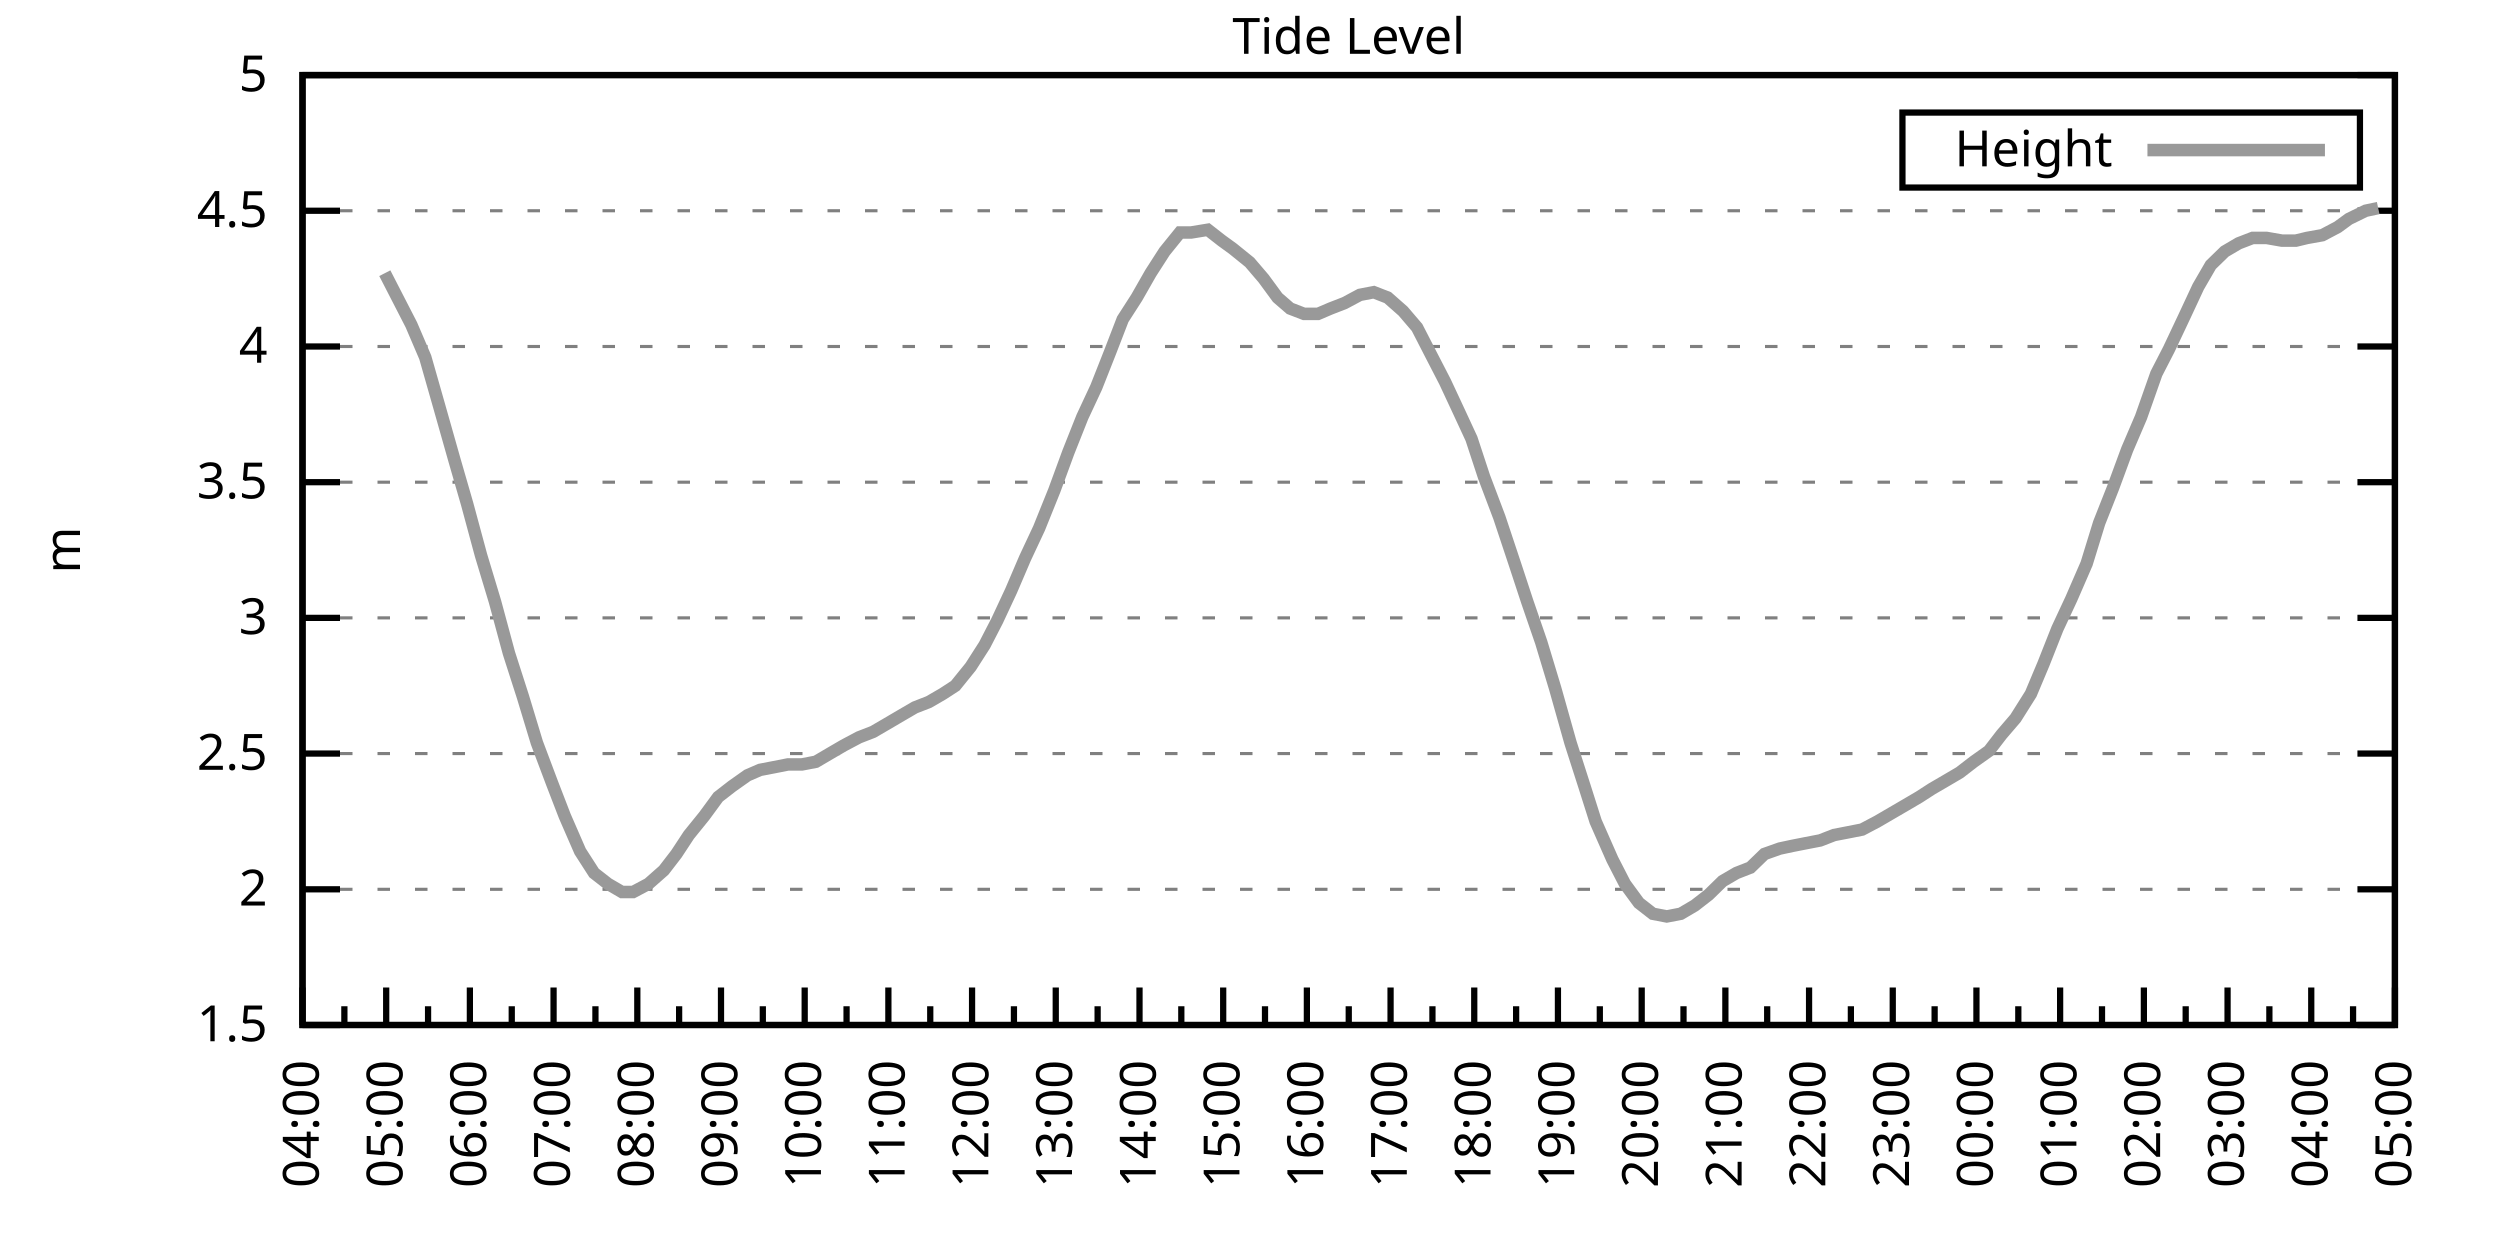
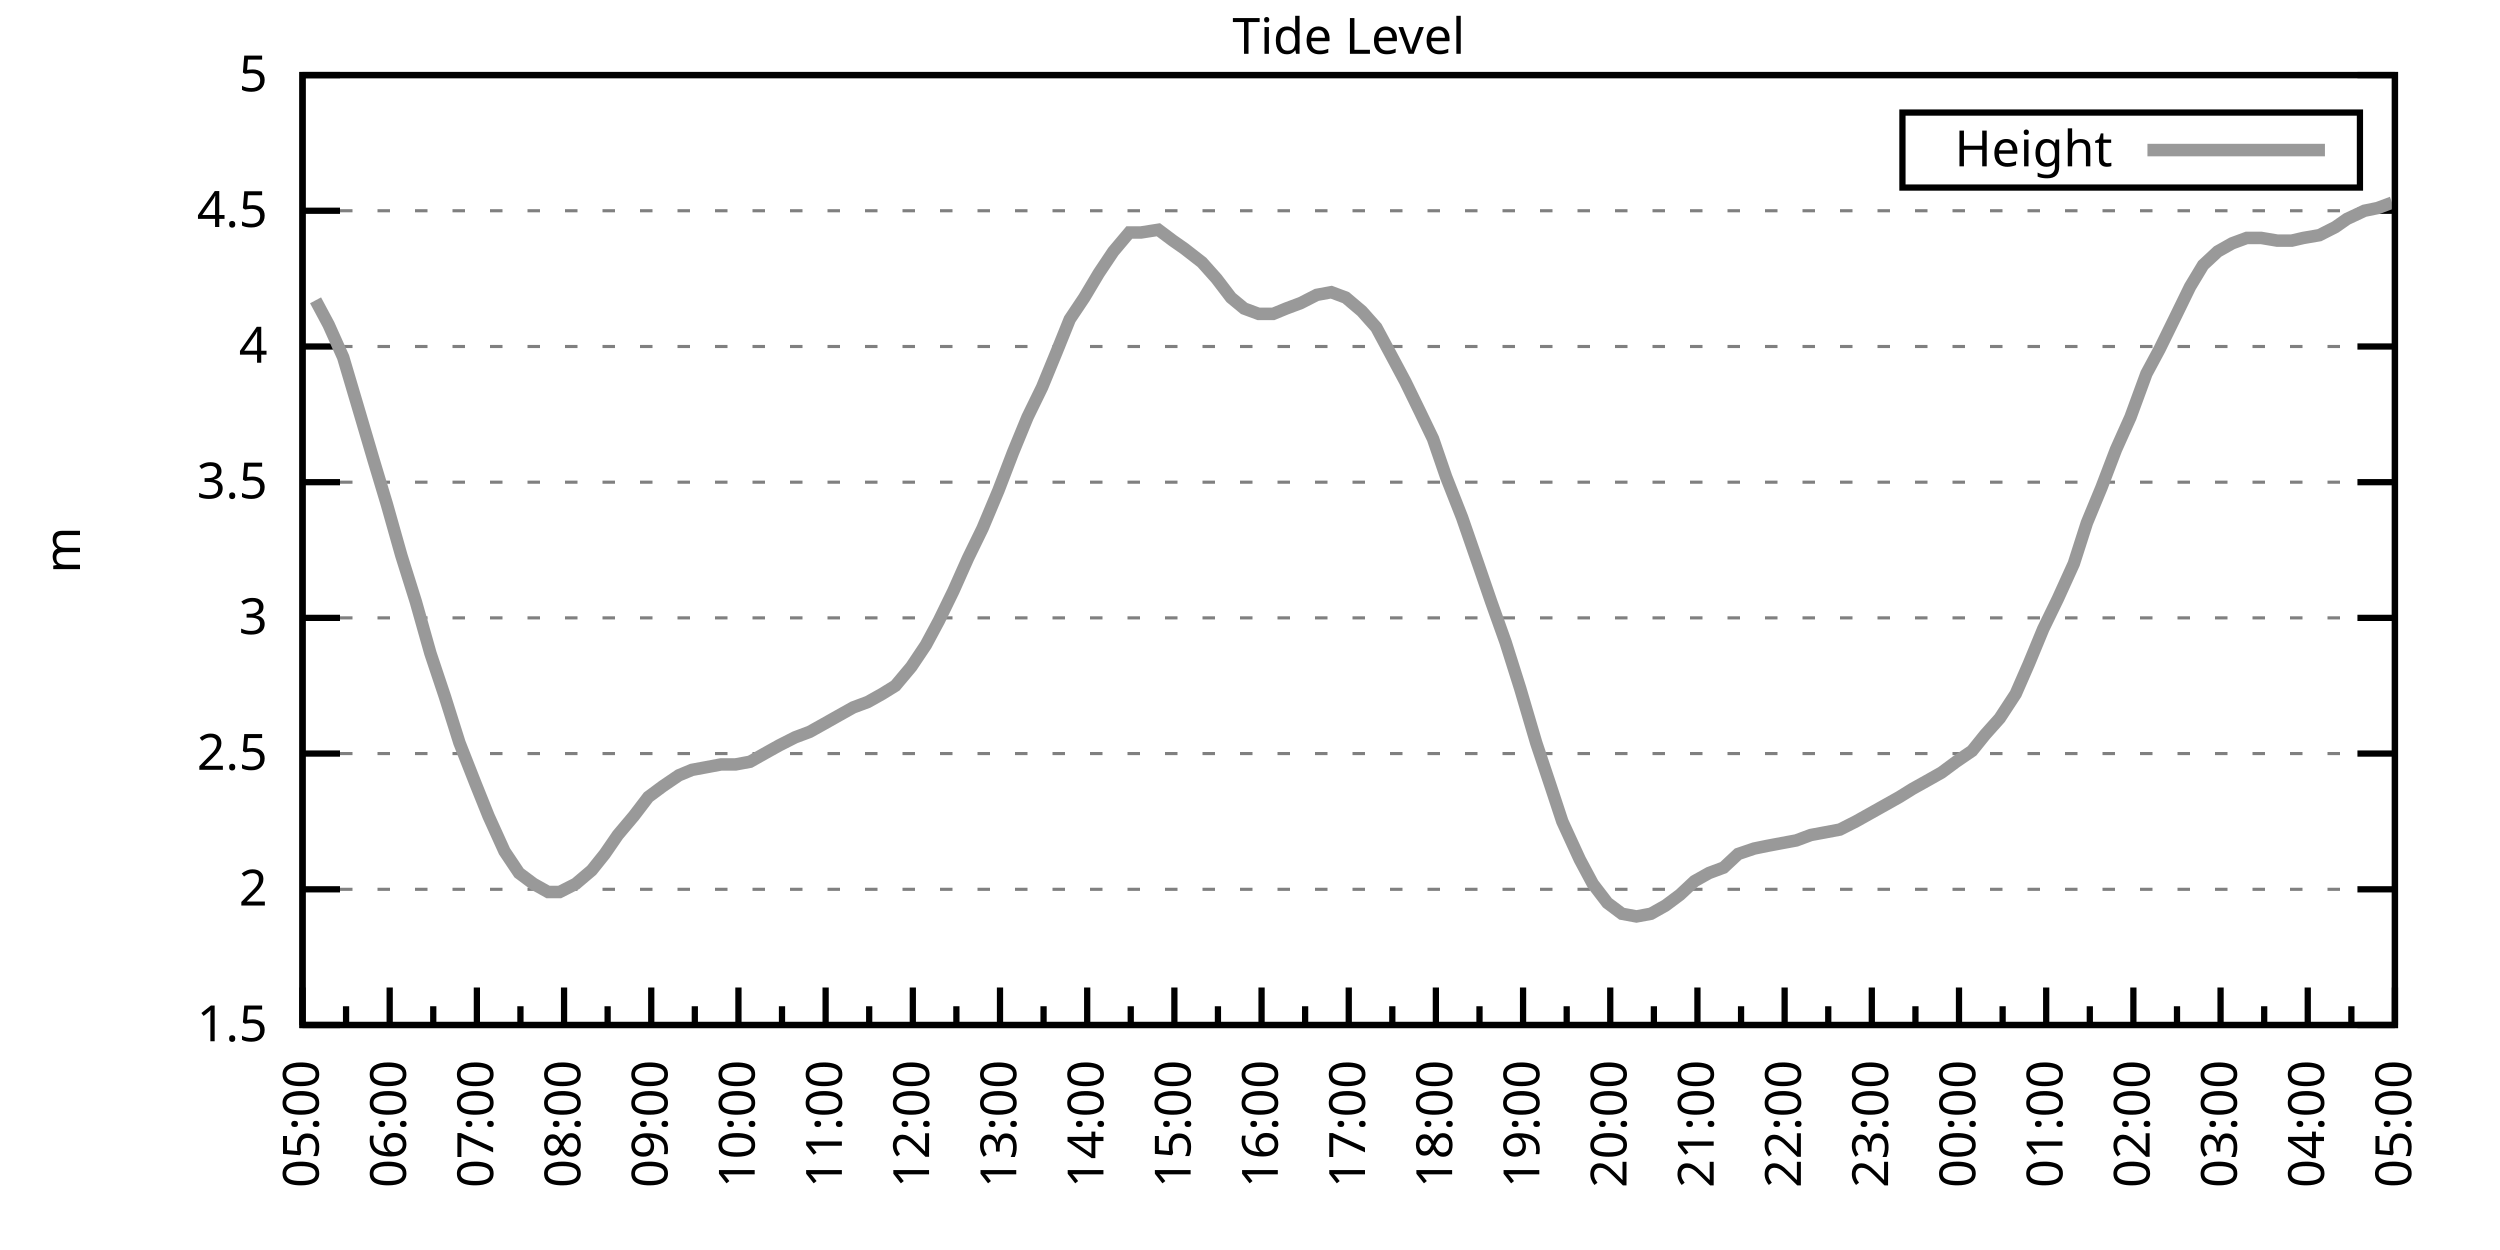
<svg xmlns="http://www.w3.org/2000/svg" xmlns:xlink="http://www.w3.org/1999/xlink" width="400" height="200" viewBox="0 0 400 200">
  <g id="gnuplot_canvas">
    <rect x="0" y="0" width="400" height="200" fill="none" />
    <defs>
      <circle id="gpDot" r="0.5" stroke-width="0.5" stroke="currentColor" />
      <path id="gpPt0" stroke-width="0.333" stroke="currentColor" d="M-1,0 h2 M0,-1 v2" />
      <path id="gpPt1" stroke-width="0.333" stroke="currentColor" d="M-1,-1 L1,1 M1,-1 L-1,1" />
      <path id="gpPt2" stroke-width="0.333" stroke="currentColor" d="M-1,0 L1,0 M0,-1 L0,1 M-1,-1 L1,1 M-1,1 L1,-1" />
      <rect id="gpPt3" stroke-width="0.333" stroke="currentColor" x="-1" y="-1" width="2" height="2" />
      <rect id="gpPt4" stroke-width="0.333" stroke="currentColor" fill="currentColor" x="-1" y="-1" width="2" height="2" />
      <circle id="gpPt5" stroke-width="0.333" stroke="currentColor" cx="0" cy="0" r="1" />
      <use xlink:href="#gpPt5" id="gpPt6" fill="currentColor" stroke="none" />
      <path id="gpPt7" stroke-width="0.333" stroke="currentColor" d="M0,-1.33 L-1.33,0.67 L1.33,0.67 z" />
      <use xlink:href="#gpPt7" id="gpPt8" fill="currentColor" stroke="none" />
      <use xlink:href="#gpPt7" id="gpPt9" stroke="currentColor" transform="rotate(180)" />
      <use xlink:href="#gpPt9" id="gpPt10" fill="currentColor" stroke="none" />
      <use xlink:href="#gpPt3" id="gpPt11" stroke="currentColor" transform="rotate(45)" />
      <use xlink:href="#gpPt11" id="gpPt12" fill="currentColor" stroke="none" />
      <path id="gpPt13" stroke-width="0.333" stroke="currentColor" d="M0,1.330 L1.265,0.411 L0.782,-1.067 L-0.782,-1.076 L-1.265,0.411 z" />
      <use xlink:href="#gpPt13" id="gpPt14" fill="currentColor" stroke="none" />
      <filter id="textbox" filterUnits="objectBoundingBox" x="0" y="0" height="1" width="1">
        <feFlood flood-color="white" flood-opacity="1" result="bgnd" />
        <feComposite in="SourceGraphic" in2="bgnd" operator="atop" />
      </filter>
      <filter id="greybox" filterUnits="objectBoundingBox" x="0" y="0" height="1" width="1">
        <feFlood flood-color="lightgrey" flood-opacity="1" result="grey" />
        <feComposite in="SourceGraphic" in2="grey" operator="atop" />
      </filter>
    </defs>
    <g fill="none" color="white" stroke="currentColor" stroke-width="1.00" stroke-linecap="butt" stroke-linejoin="miter">
</g>
    <g fill="none" color="black" stroke="currentColor" stroke-width="1.00" stroke-linecap="butt" stroke-linejoin="miter">
      <g stroke="none" shape-rendering="crispEdges">
        <polygon fill="rgb(255, 255, 255)" points="48.40,164.00 383.18,164.00 383.18,12.02 48.40,12.02 " />
      </g>
    </g>
    <g fill="none" color="black" stroke="currentColor" stroke-width="1.00" stroke-linecap="butt" stroke-linejoin="miter">
</g>
    <g fill="none" color="black" stroke="black" stroke-width="0.50" stroke-linecap="butt" stroke-linejoin="miter">
</g>
    <g fill="none" color="gray" stroke="currentColor" stroke-width="0.50" stroke-linecap="butt" stroke-linejoin="miter">
      <path stroke="gray" stroke-dasharray="2,4" class="gridline" d="M48.40,164.00 L383.19,164.00  " />
    </g>
    <g fill="none" color="gray" stroke="gray" stroke-width="1.00" stroke-linecap="butt" stroke-linejoin="miter">
</g>
    <g fill="none" color="black" stroke="currentColor" stroke-width="1.00" stroke-linecap="butt" stroke-linejoin="miter">
      <path stroke="black" d="M48.40,164.00 L54.40,164.00 M383.19,164.00 L377.19,164.00  " />
      <g transform="translate(42.80,166.60)" stroke="none" fill="black" font-family="Sans" font-size="8.00" text-anchor="end">
        <text>
          <tspan font-family="Sans"> 1.5</tspan>
        </text>
      </g>
    </g>
    <g fill="none" color="black" stroke="currentColor" stroke-width="1.00" stroke-linecap="butt" stroke-linejoin="miter">
</g>
    <g fill="none" color="black" stroke="black" stroke-width="0.50" stroke-linecap="butt" stroke-linejoin="miter">
</g>
    <g fill="none" color="gray" stroke="currentColor" stroke-width="0.50" stroke-linecap="butt" stroke-linejoin="miter">
      <path stroke="gray" stroke-dasharray="2,4" class="gridline" d="M48.40,142.29 L383.19,142.29  " />
    </g>
    <g fill="none" color="gray" stroke="gray" stroke-width="1.00" stroke-linecap="butt" stroke-linejoin="miter">
</g>
    <g fill="none" color="black" stroke="currentColor" stroke-width="1.00" stroke-linecap="butt" stroke-linejoin="miter">
      <path stroke="black" d="M48.40,142.29 L54.40,142.29 M383.19,142.29 L377.19,142.29  " />
      <g transform="translate(42.80,144.89)" stroke="none" fill="black" font-family="Sans" font-size="8.00" text-anchor="end">
        <text>
          <tspan font-family="Sans"> 2</tspan>
        </text>
      </g>
    </g>
    <g fill="none" color="black" stroke="currentColor" stroke-width="1.00" stroke-linecap="butt" stroke-linejoin="miter">
</g>
    <g fill="none" color="black" stroke="black" stroke-width="0.50" stroke-linecap="butt" stroke-linejoin="miter">
</g>
    <g fill="none" color="gray" stroke="currentColor" stroke-width="0.50" stroke-linecap="butt" stroke-linejoin="miter">
      <path stroke="gray" stroke-dasharray="2,4" class="gridline" d="M48.40,120.57 L383.19,120.57  " />
    </g>
    <g fill="none" color="gray" stroke="gray" stroke-width="1.00" stroke-linecap="butt" stroke-linejoin="miter">
</g>
    <g fill="none" color="black" stroke="currentColor" stroke-width="1.00" stroke-linecap="butt" stroke-linejoin="miter">
      <path stroke="black" d="M48.40,120.57 L54.40,120.57 M383.19,120.57 L377.19,120.57  " />
      <g transform="translate(42.80,123.17)" stroke="none" fill="black" font-family="Sans" font-size="8.00" text-anchor="end">
        <text>
          <tspan font-family="Sans"> 2.5</tspan>
        </text>
      </g>
    </g>
    <g fill="none" color="black" stroke="currentColor" stroke-width="1.00" stroke-linecap="butt" stroke-linejoin="miter">
</g>
    <g fill="none" color="black" stroke="black" stroke-width="0.50" stroke-linecap="butt" stroke-linejoin="miter">
</g>
    <g fill="none" color="gray" stroke="currentColor" stroke-width="0.50" stroke-linecap="butt" stroke-linejoin="miter">
      <path stroke="gray" stroke-dasharray="2,4" class="gridline" d="M48.40,98.86 L383.19,98.86  " />
    </g>
    <g fill="none" color="gray" stroke="gray" stroke-width="1.00" stroke-linecap="butt" stroke-linejoin="miter">
</g>
    <g fill="none" color="black" stroke="currentColor" stroke-width="1.00" stroke-linecap="butt" stroke-linejoin="miter">
      <path stroke="black" d="M48.40,98.86 L54.40,98.86 M383.19,98.86 L377.19,98.86  " />
      <g transform="translate(42.80,101.46)" stroke="none" fill="black" font-family="Sans" font-size="8.00" text-anchor="end">
        <text>
          <tspan font-family="Sans"> 3</tspan>
        </text>
      </g>
    </g>
    <g fill="none" color="black" stroke="currentColor" stroke-width="1.00" stroke-linecap="butt" stroke-linejoin="miter">
</g>
    <g fill="none" color="black" stroke="black" stroke-width="0.50" stroke-linecap="butt" stroke-linejoin="miter">
</g>
    <g fill="none" color="gray" stroke="currentColor" stroke-width="0.50" stroke-linecap="butt" stroke-linejoin="miter">
      <path stroke="gray" stroke-dasharray="2,4" class="gridline" d="M48.40,77.15 L383.19,77.15  " />
    </g>
    <g fill="none" color="gray" stroke="gray" stroke-width="1.00" stroke-linecap="butt" stroke-linejoin="miter">
</g>
    <g fill="none" color="black" stroke="currentColor" stroke-width="1.00" stroke-linecap="butt" stroke-linejoin="miter">
      <path stroke="black" d="M48.40,77.15 L54.40,77.15 M383.19,77.15 L377.19,77.15  " />
      <g transform="translate(42.80,79.75)" stroke="none" fill="black" font-family="Sans" font-size="8.00" text-anchor="end">
        <text>
          <tspan font-family="Sans"> 3.5</tspan>
        </text>
      </g>
    </g>
    <g fill="none" color="black" stroke="currentColor" stroke-width="1.00" stroke-linecap="butt" stroke-linejoin="miter">
</g>
    <g fill="none" color="black" stroke="black" stroke-width="0.50" stroke-linecap="butt" stroke-linejoin="miter">
</g>
    <g fill="none" color="gray" stroke="currentColor" stroke-width="0.50" stroke-linecap="butt" stroke-linejoin="miter">
      <path stroke="gray" stroke-dasharray="2,4" class="gridline" d="M48.40,55.44 L383.19,55.44  " />
    </g>
    <g fill="none" color="gray" stroke="gray" stroke-width="1.00" stroke-linecap="butt" stroke-linejoin="miter">
</g>
    <g fill="none" color="black" stroke="currentColor" stroke-width="1.00" stroke-linecap="butt" stroke-linejoin="miter">
      <path stroke="black" d="M48.40,55.44 L54.40,55.44 M383.19,55.44 L377.19,55.44  " />
      <g transform="translate(42.80,58.04)" stroke="none" fill="black" font-family="Sans" font-size="8.00" text-anchor="end">
        <text>
          <tspan font-family="Sans"> 4</tspan>
        </text>
      </g>
    </g>
    <g fill="none" color="black" stroke="currentColor" stroke-width="1.00" stroke-linecap="butt" stroke-linejoin="miter">
</g>
    <g fill="none" color="black" stroke="black" stroke-width="0.50" stroke-linecap="butt" stroke-linejoin="miter">
</g>
    <g fill="none" color="gray" stroke="currentColor" stroke-width="0.50" stroke-linecap="butt" stroke-linejoin="miter">
      <path stroke="gray" stroke-dasharray="2,4" class="gridline" d="M48.40,33.72 L383.19,33.72  " />
    </g>
    <g fill="none" color="gray" stroke="gray" stroke-width="1.00" stroke-linecap="butt" stroke-linejoin="miter">
</g>
    <g fill="none" color="black" stroke="currentColor" stroke-width="1.00" stroke-linecap="butt" stroke-linejoin="miter">
      <path stroke="black" d="M48.40,33.72 L54.40,33.72 M383.19,33.72 L377.19,33.72  " />
      <g transform="translate(42.80,36.32)" stroke="none" fill="black" font-family="Sans" font-size="8.00" text-anchor="end">
        <text>
          <tspan font-family="Sans"> 4.5</tspan>
        </text>
      </g>
    </g>
    <g fill="none" color="black" stroke="currentColor" stroke-width="1.00" stroke-linecap="butt" stroke-linejoin="miter">
</g>
    <g fill="none" color="black" stroke="black" stroke-width="0.50" stroke-linecap="butt" stroke-linejoin="miter">
</g>
    <g fill="none" color="gray" stroke="currentColor" stroke-width="0.50" stroke-linecap="butt" stroke-linejoin="miter">
      <path stroke="gray" stroke-dasharray="2,4" class="gridline" d="M48.40,12.01 L383.19,12.01  " />
    </g>
    <g fill="none" color="gray" stroke="gray" stroke-width="1.00" stroke-linecap="butt" stroke-linejoin="miter">
</g>
    <g fill="none" color="black" stroke="currentColor" stroke-width="1.00" stroke-linecap="butt" stroke-linejoin="miter">
      <path stroke="black" d="M48.40,12.01 L54.40,12.01 M383.19,12.01 L377.19,12.01  " />
      <g transform="translate(42.80,14.61)" stroke="none" fill="black" font-family="Sans" font-size="8.00" text-anchor="end">
        <text>
          <tspan font-family="Sans"> 5</tspan>
        </text>
      </g>
    </g>
    <g fill="none" color="black" stroke="currentColor" stroke-width="1.00" stroke-linecap="butt" stroke-linejoin="miter">
      <path stroke="black" d="M48.40,164.00 L48.40,158.00  " />
      <g transform="translate(51.00,169.60) rotate(270)" stroke="none" fill="black" font-family="Sans" font-size="8.00" text-anchor="end">
        <text>
+           <tspan font-family="Sans">05:00</tspan>
+         </text>
+       </g>
+     </g>
+     <g fill="none" color="black" stroke="currentColor" stroke-width="1.00" stroke-linecap="butt" stroke-linejoin="miter">
+       <path stroke="black" d="M55.37,164.00 L55.37,161.00 M62.35,164.00 L62.35,158.00  " />
+       <g transform="translate(64.95,169.60) rotate(270)" stroke="none" fill="black" font-family="Sans" font-size="8.00" text-anchor="end">
+         <text>
+           <tspan font-family="Sans">06:00</tspan>
+         </text>
+       </g>
+     </g>
+     <g fill="none" color="black" stroke="currentColor" stroke-width="1.00" stroke-linecap="butt" stroke-linejoin="miter">
+       <path stroke="black" d="M69.32,164.00 L69.32,161.00 M76.30,164.00 L76.30,158.00  " />
+       <g transform="translate(78.90,169.60) rotate(270)" stroke="none" fill="black" font-family="Sans" font-size="8.00" text-anchor="end">
+         <text>
+           <tspan font-family="Sans">07:00</tspan>
+         </text>
+       </g>
+     </g>
+     <g fill="none" color="black" stroke="currentColor" stroke-width="1.00" stroke-linecap="butt" stroke-linejoin="miter">
+       <path stroke="black" d="M83.27,164.00 L83.27,161.00 M90.25,164.00 L90.25,158.00  " />
+       <g transform="translate(92.85,169.60) rotate(270)" stroke="none" fill="black" font-family="Sans" font-size="8.00" text-anchor="end">
+         <text>
+           <tspan font-family="Sans">08:00</tspan>
+         </text>
+       </g>
+     </g>
+     <g fill="none" color="black" stroke="currentColor" stroke-width="1.00" stroke-linecap="butt" stroke-linejoin="miter">
+       <path stroke="black" d="M97.22,164.00 L97.22,161.00 M104.20,164.00 L104.20,158.00  " />
+       <g transform="translate(106.80,169.60) rotate(270)" stroke="none" fill="black" font-family="Sans" font-size="8.00" text-anchor="end">
+         <text>
+           <tspan font-family="Sans">09:00</tspan>
+         </text>
+       </g>
+     </g>
+     <g fill="none" color="black" stroke="currentColor" stroke-width="1.00" stroke-linecap="butt" stroke-linejoin="miter">
+       <path stroke="black" d="M111.17,164.00 L111.17,161.00 M118.15,164.00 L118.15,158.00  " />
+       <g transform="translate(120.75,169.60) rotate(270)" stroke="none" fill="black" font-family="Sans" font-size="8.00" text-anchor="end">
+         <text>
+           <tspan font-family="Sans">10:00</tspan>
+         </text>
+       </g>
+     </g>
+     <g fill="none" color="black" stroke="currentColor" stroke-width="1.00" stroke-linecap="butt" stroke-linejoin="miter">
+       <path stroke="black" d="M125.12,164.00 L125.12,161.00 M132.10,164.00 L132.10,158.00  " />
+       <g transform="translate(134.70,169.60) rotate(270)" stroke="none" fill="black" font-family="Sans" font-size="8.00" text-anchor="end">
+         <text>
+           <tspan font-family="Sans">11:00</tspan>
+         </text>
+       </g>
+     </g>
+     <g fill="none" color="black" stroke="currentColor" stroke-width="1.00" stroke-linecap="butt" stroke-linejoin="miter">
+       <path stroke="black" d="M139.07,164.00 L139.07,161.00 M146.05,164.00 L146.05,158.00  " />
+       <g transform="translate(148.65,169.60) rotate(270)" stroke="none" fill="black" font-family="Sans" font-size="8.00" text-anchor="end">
+         <text>
+           <tspan font-family="Sans">12:00</tspan>
+         </text>
+       </g>
+     </g>
+     <g fill="none" color="black" stroke="currentColor" stroke-width="1.00" stroke-linecap="butt" stroke-linejoin="miter">
+       <path stroke="black" d="M153.02,164.00 L153.02,161.00 M160.00,164.00 L160.00,158.00  " />
+       <g transform="translate(162.60,169.60) rotate(270)" stroke="none" fill="black" font-family="Sans" font-size="8.00" text-anchor="end">
+         <text>
+           <tspan font-family="Sans">13:00</tspan>
+         </text>
+       </g>
+     </g>
+     <g fill="none" color="black" stroke="currentColor" stroke-width="1.00" stroke-linecap="butt" stroke-linejoin="miter">
+       <path stroke="black" d="M166.97,164.00 L166.97,161.00 M173.95,164.00 L173.95,158.00  " />
+       <g transform="translate(176.55,169.60) rotate(270)" stroke="none" fill="black" font-family="Sans" font-size="8.00" text-anchor="end">
+         <text>
+           <tspan font-family="Sans">14:00</tspan>
+         </text>
+       </g>
+     </g>
+     <g fill="none" color="black" stroke="currentColor" stroke-width="1.00" stroke-linecap="butt" stroke-linejoin="miter">
+       <path stroke="black" d="M180.92,164.00 L180.92,161.00 M187.90,164.00 L187.90,158.00  " />
+       <g transform="translate(190.50,169.60) rotate(270)" stroke="none" fill="black" font-family="Sans" font-size="8.00" text-anchor="end">
+         <text>
+           <tspan font-family="Sans">15:00</tspan>
+         </text>
+       </g>
+     </g>
+     <g fill="none" color="black" stroke="currentColor" stroke-width="1.00" stroke-linecap="butt" stroke-linejoin="miter">
+       <path stroke="black" d="M194.87,164.00 L194.87,161.00 M201.85,164.00 L201.85,158.00  " />
+       <g transform="translate(204.45,169.60) rotate(270)" stroke="none" fill="black" font-family="Sans" font-size="8.00" text-anchor="end">
+         <text>
+           <tspan font-family="Sans">16:00</tspan>
+         </text>
+       </g>
+     </g>
+     <g fill="none" color="black" stroke="currentColor" stroke-width="1.00" stroke-linecap="butt" stroke-linejoin="miter">
+       <path stroke="black" d="M208.82,164.00 L208.82,161.00 M215.80,164.00 L215.80,158.00  " />
+       <g transform="translate(218.40,169.60) rotate(270)" stroke="none" fill="black" font-family="Sans" font-size="8.00" text-anchor="end">
+         <text>
+           <tspan font-family="Sans">17:00</tspan>
+         </text>
+       </g>
+     </g>
+     <g fill="none" color="black" stroke="currentColor" stroke-width="1.00" stroke-linecap="butt" stroke-linejoin="miter">
+       <path stroke="black" d="M222.77,164.00 L222.77,161.00 M229.74,164.00 L229.74,158.00  " />
+       <g transform="translate(232.34,169.60) rotate(270)" stroke="none" fill="black" font-family="Sans" font-size="8.00" text-anchor="end">
+         <text>
+           <tspan font-family="Sans">18:00</tspan>
+         </text>
+       </g>
+     </g>
+     <g fill="none" color="black" stroke="currentColor" stroke-width="1.00" stroke-linecap="butt" stroke-linejoin="miter">
+       <path stroke="black" d="M236.72,164.00 L236.72,161.00 M243.69,164.00 L243.69,158.00  " />
+       <g transform="translate(246.29,169.60) rotate(270)" stroke="none" fill="black" font-family="Sans" font-size="8.00" text-anchor="end">
+         <text>
+           <tspan font-family="Sans">19:00</tspan>
+         </text>
+       </g>
+     </g>
+     <g fill="none" color="black" stroke="currentColor" stroke-width="1.00" stroke-linecap="butt" stroke-linejoin="miter">
+       <path stroke="black" d="M250.67,164.00 L250.67,161.00 M257.64,164.00 L257.64,158.00  " />
+       <g transform="translate(260.24,169.60) rotate(270)" stroke="none" fill="black" font-family="Sans" font-size="8.00" text-anchor="end">
+         <text>
+           <tspan font-family="Sans">20:00</tspan>
+         </text>
+       </g>
+     </g>
+     <g fill="none" color="black" stroke="currentColor" stroke-width="1.00" stroke-linecap="butt" stroke-linejoin="miter">
+       <path stroke="black" d="M264.62,164.00 L264.62,161.00 M271.59,164.00 L271.59,158.00  " />
+       <g transform="translate(274.19,169.60) rotate(270)" stroke="none" fill="black" font-family="Sans" font-size="8.00" text-anchor="end">
+         <text>
+           <tspan font-family="Sans">21:00</tspan>
+         </text>
+       </g>
+     </g>
+     <g fill="none" color="black" stroke="currentColor" stroke-width="1.00" stroke-linecap="butt" stroke-linejoin="miter">
+       <path stroke="black" d="M278.57,164.00 L278.57,161.00 M285.54,164.00 L285.54,158.00  " />
+       <g transform="translate(288.14,169.60) rotate(270)" stroke="none" fill="black" font-family="Sans" font-size="8.00" text-anchor="end">
+         <text>
+           <tspan font-family="Sans">22:00</tspan>
+         </text>
+       </g>
+     </g>
+     <g fill="none" color="black" stroke="currentColor" stroke-width="1.00" stroke-linecap="butt" stroke-linejoin="miter">
+       <path stroke="black" d="M292.52,164.00 L292.52,161.00 M299.49,164.00 L299.49,158.00  " />
+       <g transform="translate(302.09,169.60) rotate(270)" stroke="none" fill="black" font-family="Sans" font-size="8.00" text-anchor="end">
+         <text>
+           <tspan font-family="Sans">23:00</tspan>
+         </text>
+       </g>
+     </g>
+     <g fill="none" color="black" stroke="currentColor" stroke-width="1.00" stroke-linecap="butt" stroke-linejoin="miter">
+       <path stroke="black" d="M306.47,164.00 L306.47,161.00 M313.44,164.00 L313.44,158.00  " />
+       <g transform="translate(316.04,169.60) rotate(270)" stroke="none" fill="black" font-family="Sans" font-size="8.00" text-anchor="end">
+         <text>
+           <tspan font-family="Sans">00:00</tspan>
+         </text>
+       </g>
+     </g>
+     <g fill="none" color="black" stroke="currentColor" stroke-width="1.00" stroke-linecap="butt" stroke-linejoin="miter">
+       <path stroke="black" d="M320.42,164.00 L320.42,161.00 M327.39,164.00 L327.39,158.00  " />
+       <g transform="translate(329.99,169.60) rotate(270)" stroke="none" fill="black" font-family="Sans" font-size="8.00" text-anchor="end">
+         <text>
+           <tspan font-family="Sans">01:00</tspan>
+         </text>
+       </g>
+     </g>
+     <g fill="none" color="black" stroke="currentColor" stroke-width="1.00" stroke-linecap="butt" stroke-linejoin="miter">
+       <path stroke="black" d="M334.37,164.00 L334.37,161.00 M341.34,164.00 L341.34,158.00  " />
+       <g transform="translate(343.94,169.60) rotate(270)" stroke="none" fill="black" font-family="Sans" font-size="8.00" text-anchor="end">
+         <text>
+           <tspan font-family="Sans">02:00</tspan>
+         </text>
+       </g>
+     </g>
+     <g fill="none" color="black" stroke="currentColor" stroke-width="1.00" stroke-linecap="butt" stroke-linejoin="miter">
+       <path stroke="black" d="M348.32,164.00 L348.32,161.00 M355.29,164.00 L355.29,158.00  " />
+       <g transform="translate(357.89,169.60) rotate(270)" stroke="none" fill="black" font-family="Sans" font-size="8.00" text-anchor="end">
+         <text>
+           <tspan font-family="Sans">03:00</tspan>
+         </text>
+       </g>
+     </g>
+     <g fill="none" color="black" stroke="currentColor" stroke-width="1.00" stroke-linecap="butt" stroke-linejoin="miter">
+       <path stroke="black" d="M362.27,164.00 L362.27,161.00 M369.24,164.00 L369.24,158.00  " />
+       <g transform="translate(371.84,169.60) rotate(270)" stroke="none" fill="black" font-family="Sans" font-size="8.00" text-anchor="end">
+         <text>
          <tspan font-family="Sans">04:00</tspan>
        </text>
      </g>
    </g>
    <g fill="none" color="black" stroke="currentColor" stroke-width="1.00" stroke-linecap="butt" stroke-linejoin="miter">
-       <path stroke="black" d="M55.10,164.00 L55.10,161.00 M61.79,164.00 L61.79,158.00  " />
-       <g transform="translate(64.39,169.60) rotate(270)" stroke="none" fill="black" font-family="Sans" font-size="8.00" text-anchor="end">
-         <text>
-           <tspan font-family="Sans">05:00</tspan>
-         </text>
-       </g>
-     </g>
-     <g fill="none" color="black" stroke="currentColor" stroke-width="1.00" stroke-linecap="butt" stroke-linejoin="miter">
-       <path stroke="black" d="M68.49,164.00 L68.49,161.00 M75.18,164.00 L75.18,158.00  " />
-       <g transform="translate(77.78,169.60) rotate(270)" stroke="none" fill="black" font-family="Sans" font-size="8.00" text-anchor="end">
-         <text>
-           <tspan font-family="Sans">06:00</tspan>
-         </text>
-       </g>
-     </g>
-     <g fill="none" color="black" stroke="currentColor" stroke-width="1.00" stroke-linecap="butt" stroke-linejoin="miter">
-       <path stroke="black" d="M81.88,164.00 L81.88,161.00 M88.57,164.00 L88.57,158.00  " />
-       <g transform="translate(91.17,169.60) rotate(270)" stroke="none" fill="black" font-family="Sans" font-size="8.00" text-anchor="end">
-         <text>
-           <tspan font-family="Sans">07:00</tspan>
-         </text>
-       </g>
-     </g>
-     <g fill="none" color="black" stroke="currentColor" stroke-width="1.00" stroke-linecap="butt" stroke-linejoin="miter">
-       <path stroke="black" d="M95.27,164.00 L95.27,161.00 M101.97,164.00 L101.97,158.00  " />
-       <g transform="translate(104.57,169.60) rotate(270)" stroke="none" fill="black" font-family="Sans" font-size="8.00" text-anchor="end">
-         <text>
-           <tspan font-family="Sans">08:00</tspan>
-         </text>
-       </g>
-     </g>
-     <g fill="none" color="black" stroke="currentColor" stroke-width="1.00" stroke-linecap="butt" stroke-linejoin="miter">
-       <path stroke="black" d="M108.66,164.00 L108.66,161.00 M115.36,164.00 L115.36,158.00  " />
-       <g transform="translate(117.96,169.60) rotate(270)" stroke="none" fill="black" font-family="Sans" font-size="8.00" text-anchor="end">
-         <text>
-           <tspan font-family="Sans">09:00</tspan>
-         </text>
-       </g>
-     </g>
-     <g fill="none" color="black" stroke="currentColor" stroke-width="1.00" stroke-linecap="butt" stroke-linejoin="miter">
-       <path stroke="black" d="M122.05,164.00 L122.05,161.00 M128.75,164.00 L128.75,158.00  " />
-       <g transform="translate(131.35,169.60) rotate(270)" stroke="none" fill="black" font-family="Sans" font-size="8.00" text-anchor="end">
-         <text>
-           <tspan font-family="Sans">10:00</tspan>
-         </text>
-       </g>
-     </g>
-     <g fill="none" color="black" stroke="currentColor" stroke-width="1.00" stroke-linecap="butt" stroke-linejoin="miter">
-       <path stroke="black" d="M135.45,164.00 L135.45,161.00 M142.14,164.00 L142.14,158.00  " />
-       <g transform="translate(144.74,169.60) rotate(270)" stroke="none" fill="black" font-family="Sans" font-size="8.00" text-anchor="end">
-         <text>
-           <tspan font-family="Sans">11:00</tspan>
-         </text>
-       </g>
-     </g>
-     <g fill="none" color="black" stroke="currentColor" stroke-width="1.00" stroke-linecap="butt" stroke-linejoin="miter">
-       <path stroke="black" d="M148.84,164.00 L148.84,161.00 M155.53,164.00 L155.53,158.00  " />
-       <g transform="translate(158.13,169.60) rotate(270)" stroke="none" fill="black" font-family="Sans" font-size="8.00" text-anchor="end">
-         <text>
-           <tspan font-family="Sans">12:00</tspan>
-         </text>
-       </g>
-     </g>
-     <g fill="none" color="black" stroke="currentColor" stroke-width="1.00" stroke-linecap="butt" stroke-linejoin="miter">
-       <path stroke="black" d="M162.23,164.00 L162.23,161.00 M168.92,164.00 L168.92,158.00  " />
-       <g transform="translate(171.52,169.60) rotate(270)" stroke="none" fill="black" font-family="Sans" font-size="8.00" text-anchor="end">
-         <text>
-           <tspan font-family="Sans">13:00</tspan>
-         </text>
-       </g>
-     </g>
-     <g fill="none" color="black" stroke="currentColor" stroke-width="1.00" stroke-linecap="butt" stroke-linejoin="miter">
-       <path stroke="black" d="M175.62,164.00 L175.62,161.00 M182.32,164.00 L182.32,158.00  " />
-       <g transform="translate(184.92,169.60) rotate(270)" stroke="none" fill="black" font-family="Sans" font-size="8.00" text-anchor="end">
-         <text>
-           <tspan font-family="Sans">14:00</tspan>
-         </text>
-       </g>
-     </g>
-     <g fill="none" color="black" stroke="currentColor" stroke-width="1.00" stroke-linecap="butt" stroke-linejoin="miter">
-       <path stroke="black" d="M189.01,164.00 L189.01,161.00 M195.71,164.00 L195.71,158.00  " />
-       <g transform="translate(198.31,169.60) rotate(270)" stroke="none" fill="black" font-family="Sans" font-size="8.00" text-anchor="end">
-         <text>
-           <tspan font-family="Sans">15:00</tspan>
-         </text>
-       </g>
-     </g>
-     <g fill="none" color="black" stroke="currentColor" stroke-width="1.00" stroke-linecap="butt" stroke-linejoin="miter">
-       <path stroke="black" d="M202.40,164.00 L202.40,161.00 M209.10,164.00 L209.10,158.00  " />
-       <g transform="translate(211.70,169.60) rotate(270)" stroke="none" fill="black" font-family="Sans" font-size="8.00" text-anchor="end">
-         <text>
-           <tspan font-family="Sans">16:00</tspan>
-         </text>
-       </g>
-     </g>
-     <g fill="none" color="black" stroke="currentColor" stroke-width="1.00" stroke-linecap="butt" stroke-linejoin="miter">
-       <path stroke="black" d="M215.80,164.00 L215.80,161.00 M222.49,164.00 L222.49,158.00  " />
-       <g transform="translate(225.09,169.60) rotate(270)" stroke="none" fill="black" font-family="Sans" font-size="8.00" text-anchor="end">
-         <text>
-           <tspan font-family="Sans">17:00</tspan>
-         </text>
-       </g>
-     </g>
-     <g fill="none" color="black" stroke="currentColor" stroke-width="1.00" stroke-linecap="butt" stroke-linejoin="miter">
-       <path stroke="black" d="M229.19,164.00 L229.19,161.00 M235.88,164.00 L235.88,158.00  " />
-       <g transform="translate(238.48,169.60) rotate(270)" stroke="none" fill="black" font-family="Sans" font-size="8.00" text-anchor="end">
-         <text>
-           <tspan font-family="Sans">18:00</tspan>
-         </text>
-       </g>
-     </g>
-     <g fill="none" color="black" stroke="currentColor" stroke-width="1.00" stroke-linecap="butt" stroke-linejoin="miter">
-       <path stroke="black" d="M242.58,164.00 L242.58,161.00 M249.27,164.00 L249.27,158.00  " />
-       <g transform="translate(251.87,169.60) rotate(270)" stroke="none" fill="black" font-family="Sans" font-size="8.00" text-anchor="end">
-         <text>
-           <tspan font-family="Sans">19:00</tspan>
-         </text>
-       </g>
-     </g>
-     <g fill="none" color="black" stroke="currentColor" stroke-width="1.00" stroke-linecap="butt" stroke-linejoin="miter">
-       <path stroke="black" d="M255.97,164.00 L255.97,161.00 M262.67,164.00 L262.67,158.00  " />
-       <g transform="translate(265.27,169.60) rotate(270)" stroke="none" fill="black" font-family="Sans" font-size="8.00" text-anchor="end">
-         <text>
-           <tspan font-family="Sans">20:00</tspan>
-         </text>
-       </g>
-     </g>
-     <g fill="none" color="black" stroke="currentColor" stroke-width="1.00" stroke-linecap="butt" stroke-linejoin="miter">
-       <path stroke="black" d="M269.36,164.00 L269.36,161.00 M276.06,164.00 L276.06,158.00  " />
-       <g transform="translate(278.66,169.60) rotate(270)" stroke="none" fill="black" font-family="Sans" font-size="8.00" text-anchor="end">
-         <text>
-           <tspan font-family="Sans">21:00</tspan>
-         </text>
-       </g>
-     </g>
-     <g fill="none" color="black" stroke="currentColor" stroke-width="1.00" stroke-linecap="butt" stroke-linejoin="miter">
-       <path stroke="black" d="M282.75,164.00 L282.75,161.00 M289.45,164.00 L289.45,158.00  " />
-       <g transform="translate(292.05,169.60) rotate(270)" stroke="none" fill="black" font-family="Sans" font-size="8.00" text-anchor="end">
-         <text>
-           <tspan font-family="Sans">22:00</tspan>
-         </text>
-       </g>
-     </g>
-     <g fill="none" color="black" stroke="currentColor" stroke-width="1.00" stroke-linecap="butt" stroke-linejoin="miter">
-       <path stroke="black" d="M296.14,164.00 L296.14,161.00 M302.84,164.00 L302.84,158.00  " />
-       <g transform="translate(305.44,169.60) rotate(270)" stroke="none" fill="black" font-family="Sans" font-size="8.00" text-anchor="end">
-         <text>
-           <tspan font-family="Sans">23:00</tspan>
-         </text>
-       </g>
-     </g>
-     <g fill="none" color="black" stroke="currentColor" stroke-width="1.00" stroke-linecap="butt" stroke-linejoin="miter">
-       <path stroke="black" d="M309.54,164.00 L309.54,161.00 M316.23,164.00 L316.23,158.00  " />
-       <g transform="translate(318.83,169.60) rotate(270)" stroke="none" fill="black" font-family="Sans" font-size="8.00" text-anchor="end">
-         <text>
-           <tspan font-family="Sans">00:00</tspan>
-         </text>
-       </g>
-     </g>
-     <g fill="none" color="black" stroke="currentColor" stroke-width="1.00" stroke-linecap="butt" stroke-linejoin="miter">
-       <path stroke="black" d="M322.93,164.00 L322.93,161.00 M329.62,164.00 L329.62,158.00  " />
-       <g transform="translate(332.22,169.60) rotate(270)" stroke="none" fill="black" font-family="Sans" font-size="8.00" text-anchor="end">
-         <text>
-           <tspan font-family="Sans">01:00</tspan>
-         </text>
-       </g>
-     </g>
-     <g fill="none" color="black" stroke="currentColor" stroke-width="1.00" stroke-linecap="butt" stroke-linejoin="miter">
-       <path stroke="black" d="M336.32,164.00 L336.32,161.00 M343.02,164.00 L343.02,158.00  " />
-       <g transform="translate(345.62,169.60) rotate(270)" stroke="none" fill="black" font-family="Sans" font-size="8.00" text-anchor="end">
-         <text>
-           <tspan font-family="Sans">02:00</tspan>
-         </text>
-       </g>
-     </g>
-     <g fill="none" color="black" stroke="currentColor" stroke-width="1.00" stroke-linecap="butt" stroke-linejoin="miter">
-       <path stroke="black" d="M349.71,164.00 L349.71,161.00 M356.41,164.00 L356.41,158.00  " />
-       <g transform="translate(359.01,169.60) rotate(270)" stroke="none" fill="black" font-family="Sans" font-size="8.00" text-anchor="end">
-         <text>
-           <tspan font-family="Sans">03:00</tspan>
-         </text>
-       </g>
-     </g>
-     <g fill="none" color="black" stroke="currentColor" stroke-width="1.00" stroke-linecap="butt" stroke-linejoin="miter">
-       <path stroke="black" d="M363.10,164.00 L363.10,161.00 M369.80,164.00 L369.80,158.00  " />
-       <g transform="translate(372.40,169.60) rotate(270)" stroke="none" fill="black" font-family="Sans" font-size="8.00" text-anchor="end">
-         <text>
-           <tspan font-family="Sans">04:00</tspan>
-         </text>
-       </g>
-     </g>
-     <g fill="none" color="black" stroke="currentColor" stroke-width="1.00" stroke-linecap="butt" stroke-linejoin="miter">
-       <path stroke="black" d="M376.49,164.00 L376.49,161.00 M383.19,164.00 L383.19,158.00  " />
+       <path stroke="black" d="M376.22,164.00 L376.22,161.00 M383.19,164.00 L383.19,158.00  " />
      <g transform="translate(385.79,169.60) rotate(270)" stroke="none" fill="black" font-family="Sans" font-size="8.00" text-anchor="end">
        <text>
          <tspan font-family="Sans">05:00</tspan>
        </text>
      </g>
    </g>
    <g fill="none" color="black" stroke="currentColor" stroke-width="1.00" stroke-linecap="butt" stroke-linejoin="miter">
</g>
    <g fill="none" color="black" stroke="currentColor" stroke-width="1.00" stroke-linecap="butt" stroke-linejoin="miter">
      <path stroke="black" d="M48.40,12.01 L48.40,164.00 L383.19,164.00 L383.19,12.01 L48.40,12.01 Z  " />
    </g>
    <g fill="none" color="black" stroke="currentColor" stroke-width="1.00" stroke-linecap="butt" stroke-linejoin="miter">
      <g transform="translate(12.80,88.01) rotate(270)" stroke="none" fill="black" font-family="Sans" font-size="8.00" text-anchor="middle">
        <text>
          <tspan font-family="Sans">m</tspan>
        </text>
      </g>
    </g>
    <g fill="none" color="black" stroke="currentColor" stroke-width="1.00" stroke-linecap="butt" stroke-linejoin="miter">
</g>
    <g fill="none" color="black" stroke="currentColor" stroke-width="1.00" stroke-linecap="butt" stroke-linejoin="miter">
      <path stroke="black" d="M304.39,30.01 L304.39,18.01 L377.59,18.01 L377.59,30.01 L304.39,30.01 Z  " />
    </g>
    <g id="Tide_level_plot_1">
      <g fill="none" color="white" stroke="black" stroke-width="2.00" stroke-linecap="butt" stroke-linejoin="miter">
</g>
      <g fill="none" color="black" stroke="currentColor" stroke-width="2.00" stroke-linecap="butt" stroke-linejoin="miter">
        <g transform="translate(337.99,26.61)" stroke="none" fill="black" font-family="Sans" font-size="8.00" text-anchor="end">
          <text>
            <tspan font-family="Sans">Height</tspan>
          </text>
        </g>
      </g>
      <g fill="none" color="black" stroke="currentColor" stroke-width="2.00" stroke-linecap="butt" stroke-linejoin="miter">
-         <path stroke="rgb(153, 153, 153)" d="M343.59,24.01 L371.99,24.01 M61.57,43.71 L63.80,48.05 L65.81,51.96 L68.04,57.17 L70.27,64.99 L72.73,73.67   L74.74,80.62 L76.97,88.87 L79.20,96.26 L81.43,104.51 L83.66,111.45 L85.90,118.84 L88.35,125.35 L90.36,130.56   L92.82,136.21 L95.05,139.68 L97.28,141.42 L99.51,142.72 L101.30,142.72 L103.75,141.42 L106.21,139.25 L108.22,136.64   L110.22,133.60 L112.68,130.56 L114.91,127.52 L117.14,125.79 L119.60,124.05 L121.61,123.18 L123.84,122.75 L126.07,122.31   L128.30,122.31 L130.54,121.88 L132.77,120.57 L135.00,119.27 L137.45,117.97 L139.69,117.10 L141.92,115.80 L144.15,114.49   L146.38,113.19 L148.61,112.32 L150.85,111.02 L152.85,109.72 L155.31,106.68 L157.54,103.20 L159.55,99.30 L161.78,94.52   L164.01,89.31 L166.25,84.53 L168.70,78.45 L170.93,72.37 L173.17,66.73 L175.40,61.95 L177.63,56.30 L179.64,51.09   L181.87,47.62 L184.10,43.71 L186.33,40.24 L188.79,37.20 L190.57,37.20 L193.25,36.76 L195.48,38.50 L197.27,39.80   L199.95,41.97 L202.18,44.58 L204.41,47.62 L206.42,49.36 L208.65,50.22 L210.88,50.22 L212.89,49.36 L215.13,48.49   L217.58,47.18 L219.81,46.75 L222.04,47.62 L224.50,49.79 L226.73,52.40 L228.96,56.74 L231.20,61.08 L233.43,65.86   L235.44,70.20 L237.44,76.28 L239.90,82.79 L242.36,90.18 L244.36,96.26 L246.60,102.77 L248.83,110.15 L251.28,118.84   L253.51,125.79 L255.30,131.43 L257.98,137.51 L259.99,141.42 L262.22,144.46 L264.45,146.20 L266.68,146.63 L268.92,146.20   L271.15,144.89 L273.38,143.16 L275.61,140.98 L277.84,139.68 L280.07,138.81 L282.31,136.64 L284.76,135.77 L286.77,135.34   L289.00,134.90 L291.23,134.47 L293.47,133.60 L295.70,133.17 L297.93,132.73 L300.39,131.43 L302.62,130.13 L304.85,128.83   L307.08,127.52 L309.09,126.22 L311.32,124.92 L313.55,123.61 L315.79,121.88 L318.24,120.14 L320.25,117.53 L322.48,114.93   L324.94,111.02 L326.95,106.24 L329.18,100.60 L331.41,95.82 L333.86,90.18 L335.87,83.66 L338.10,78.02 L340.34,71.94   L342.57,66.73 L345.02,59.78 L347.03,55.87 L349.49,50.66 L351.72,45.88 L353.73,42.41 L355.96,40.24 L358.19,38.93   L360.42,38.07 L362.66,38.07 L365.11,38.50 L367.34,38.50 L369.13,38.07 L371.58,37.63 L374.04,36.33 L375.82,35.03   L378.50,33.72 L380.51,33.29  " />
+         <path stroke="rgb(153, 153, 153)" d="M343.59,24.01 L371.99,24.01 M50.49,48.05 L52.58,51.96 L54.91,57.17 L57.23,64.99 L59.79,73.67 L61.88,80.62   L64.21,88.87 L66.53,96.26 L68.86,104.51 L71.18,111.45 L73.51,118.84 L76.07,125.35 L78.16,130.56 L80.72,136.21   L83.04,139.68 L85.37,141.42 L87.69,142.72 L89.55,142.72 L92.11,141.42 L94.67,139.25 L96.76,136.64 L98.85,133.60   L101.41,130.56 L103.73,127.52 L106.06,125.79 L108.62,124.05 L110.71,123.18 L113.03,122.75 L115.36,122.31 L117.68,122.31   L120.01,121.88 L122.33,120.57 L124.66,119.27 L127.22,117.97 L129.54,117.10 L131.87,115.80 L134.19,114.49 L136.51,113.19   L138.84,112.32 L141.16,111.02 L143.26,109.72 L145.81,106.68 L148.14,103.20 L150.23,99.30 L152.56,94.52 L154.88,89.31   L157.21,84.53 L159.76,78.45 L162.09,72.37 L164.41,66.73 L166.74,61.95 L169.06,56.30 L171.16,51.09 L173.48,47.62   L175.81,43.71 L178.13,40.24 L180.69,37.20 L182.55,37.20 L185.34,36.76 L187.66,38.50 L189.52,39.80 L192.31,41.97   L194.64,44.58 L196.96,47.62 L199.06,49.36 L201.38,50.22 L203.71,50.22 L205.80,49.36 L208.12,48.49 L210.68,47.18   L213.01,46.75 L215.33,47.62 L217.89,49.79 L220.21,52.40 L222.54,56.74 L224.86,61.08 L227.19,65.86 L229.28,70.20   L231.37,76.28 L233.93,82.79 L236.49,90.18 L238.58,96.26 L240.90,102.77 L243.23,110.15 L245.79,118.84 L248.11,125.79   L249.97,131.43 L252.76,137.51 L254.85,141.42 L257.18,144.46 L259.50,146.20 L261.83,146.63 L264.15,146.20 L266.48,144.89   L268.80,143.16 L271.13,140.98 L273.45,139.68 L275.78,138.81 L278.10,136.64 L280.66,135.77 L282.75,135.34 L285.08,134.90   L287.40,134.47 L289.73,133.60 L292.05,133.17 L294.38,132.73 L296.94,131.43 L299.26,130.13 L301.58,128.83 L303.91,127.52   L306.00,126.22 L308.33,124.92 L310.65,123.61 L312.98,121.88 L315.53,120.14 L317.63,117.53 L319.95,114.93 L322.51,111.02   L324.60,106.24 L326.93,100.60 L329.25,95.82 L331.81,90.18 L333.90,83.66 L336.23,78.02 L338.55,71.94 L340.88,66.73   L343.43,59.78 L345.53,55.87 L348.08,50.66 L350.41,45.88 L352.50,42.41 L354.83,40.24 L357.15,38.93 L359.48,38.07   L361.80,38.07 L364.36,38.50 L366.68,38.50 L368.54,38.07 L371.10,37.63 L373.66,36.33 L375.52,35.03 L378.31,33.72   L380.40,33.29 L382.73,32.42  " />
      </g>
    </g>
    <g fill="none" color="black" stroke="currentColor" stroke-width="2.00" stroke-linecap="butt" stroke-linejoin="miter">
</g>
    <g fill="none" color="black" stroke="black" stroke-width="1.00" stroke-linecap="butt" stroke-linejoin="miter">
</g>
    <g fill="none" color="black" stroke="currentColor" stroke-width="1.00" stroke-linecap="butt" stroke-linejoin="miter">
      <path stroke="black" d="M48.40,12.01 L48.40,164.00 L383.19,164.00 L383.19,12.01 L48.40,12.01 Z  " />
    </g>
    <g fill="none" color="black" stroke="currentColor" stroke-width="1.00" stroke-linecap="butt" stroke-linejoin="miter">
      <g transform="translate(215.79,8.61)" stroke="none" fill="black" font-family="Sans" font-size="8.00" text-anchor="middle">
        <text>
          <tspan font-family="Sans">Tide Level</tspan>
        </text>
      </g>
    </g>
    <g fill="none" color="black" stroke="currentColor" stroke-width="1.00" stroke-linecap="butt" stroke-linejoin="miter">
</g>
  </g>
</svg>
